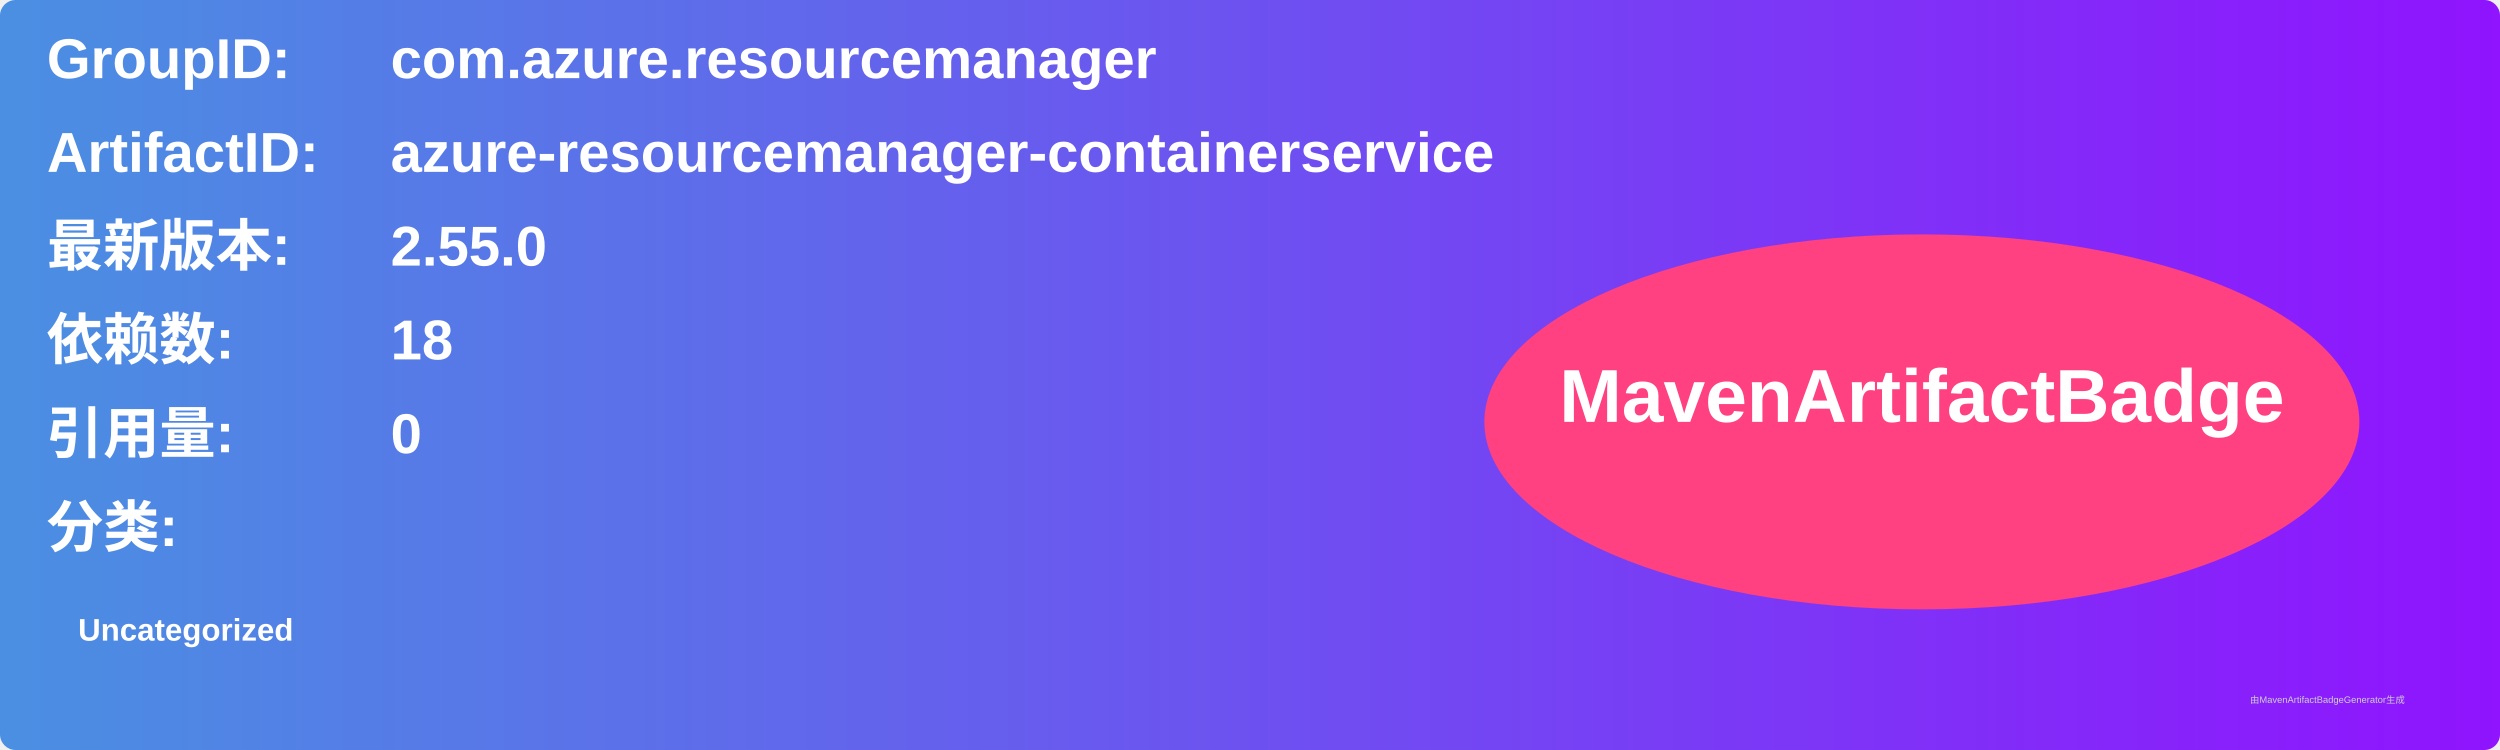
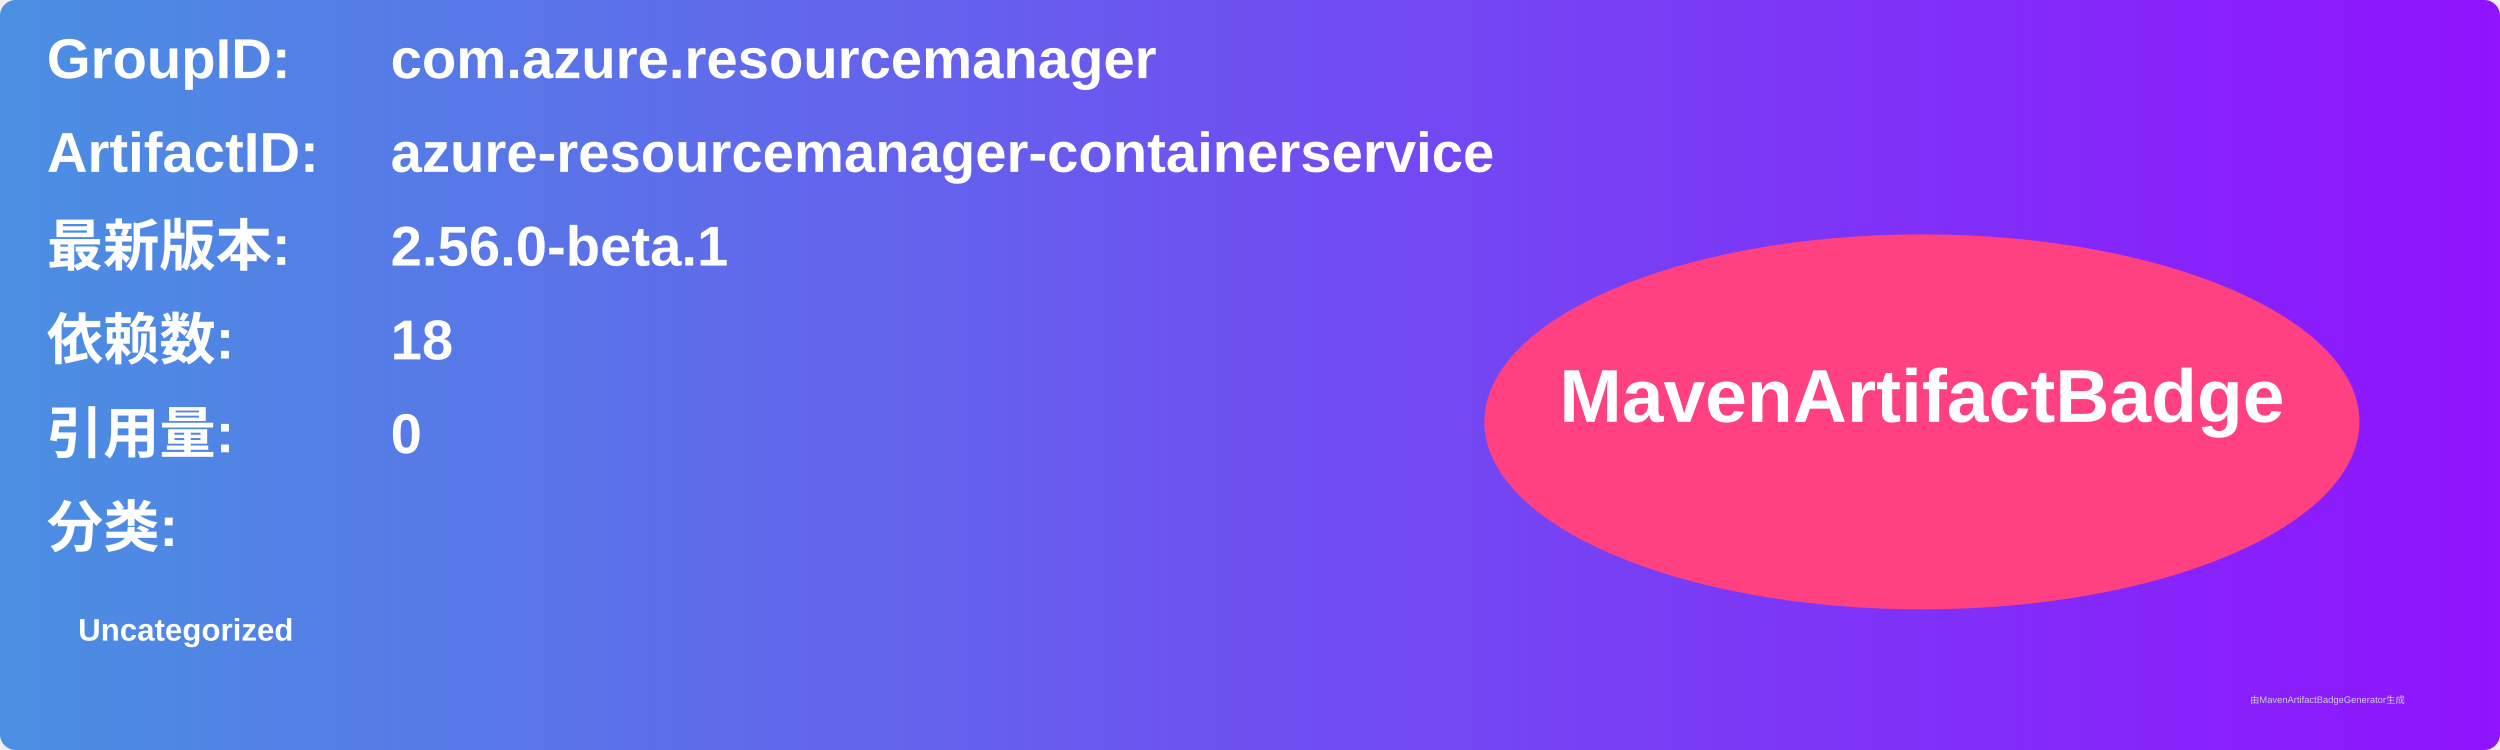
<svg xmlns="http://www.w3.org/2000/svg" width="800" height="240" viewBox="0 0 800 240">
  <linearGradient id="grad" x1="0%" y1="0%" x2="100%" y2="0%">
    <stop offset="0%" stop-color="#4a90e2" />
    <stop offset="100%" stop-color="#9013fe" />
  </linearGradient>
  <rect width="100%" height="100%" rx="5" ry="5" fill="url(#grad)" />
  <g transform="translate(15, 15)">
    <text x="0" y="10" font-family="Arial" font-size="18" fill="white" font-weight="bold" width="260">GroupID:</text>
    <text x="110" y="10" font-family="Arial" font-size="18" fill="white" font-weight="bold" width="460">com.azure.resourcemanager</text>
    <text x="0" y="40" font-family="Arial" font-size="18" fill="white" font-weight="bold" width="260">ArtifactID:</text>
    <text x="110" y="40" font-family="Arial" font-size="18" fill="white" font-weight="bold" width="460">azure-resourcemanager-containerservice</text>
    <text x="0" y="70" font-family="Arial" font-size="18" fill="white" font-weight="bold">最新版本:</text>
    <text x="110" y="70" font-family="Arial" font-size="18" fill="white" font-weight="bold">
-       <tspan font-weight="bold">2.55.0</tspan>
+       <tspan font-weight="bold">2.56.0-beta.1</tspan>
    </text>
    <text x="0" y="100" font-family="Arial" font-size="18" fill="white" font-weight="bold">依赖数: </text>
    <text x="110" y="100" font-family="Arial" font-size="18" fill="white">
      <tspan font-weight="bold">18</tspan>
    </text>
    <text x="0" y="130" font-family="Arial" font-size="18" fill="white" font-weight="bold">引用量: </text>
    <text x="110" y="130" font-family="Arial" font-size="18" fill="white">
      <tspan font-weight="bold">0</tspan>
    </text>
    <text x="0" y="160" font-family="Arial" font-size="18" fill="white" font-weight="bold">分类:</text>
    <text x="10" y="190" font-family="Arial" font-size="10" fill="white">
      <tspan font-weight="bold">Uncategorized</tspan>
    </text>
    <ellipse cx="600" cy="120" rx="140" ry="60" fill="#ff4081" />
    <text x="600" y="120" text-anchor="middle" font-family="Arial" font-size="24" fill="white" font-weight="bold">MavenArtifactBadge</text>
  </g>
  <text x="720" y="225" font-family="Arial" font-size="3" fill="#d0d0d0">由MavenArtifactBadgeGenerator生成</text>
</svg>
